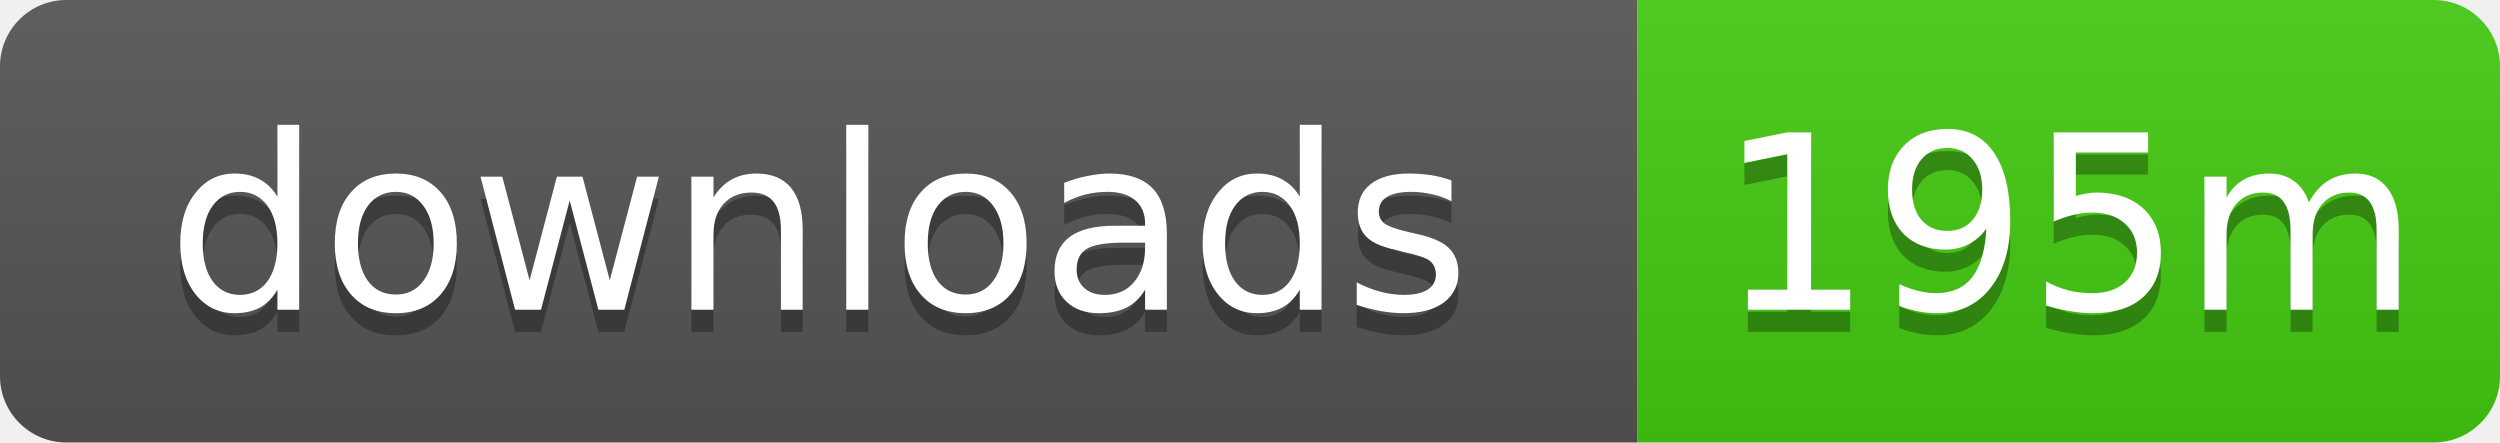
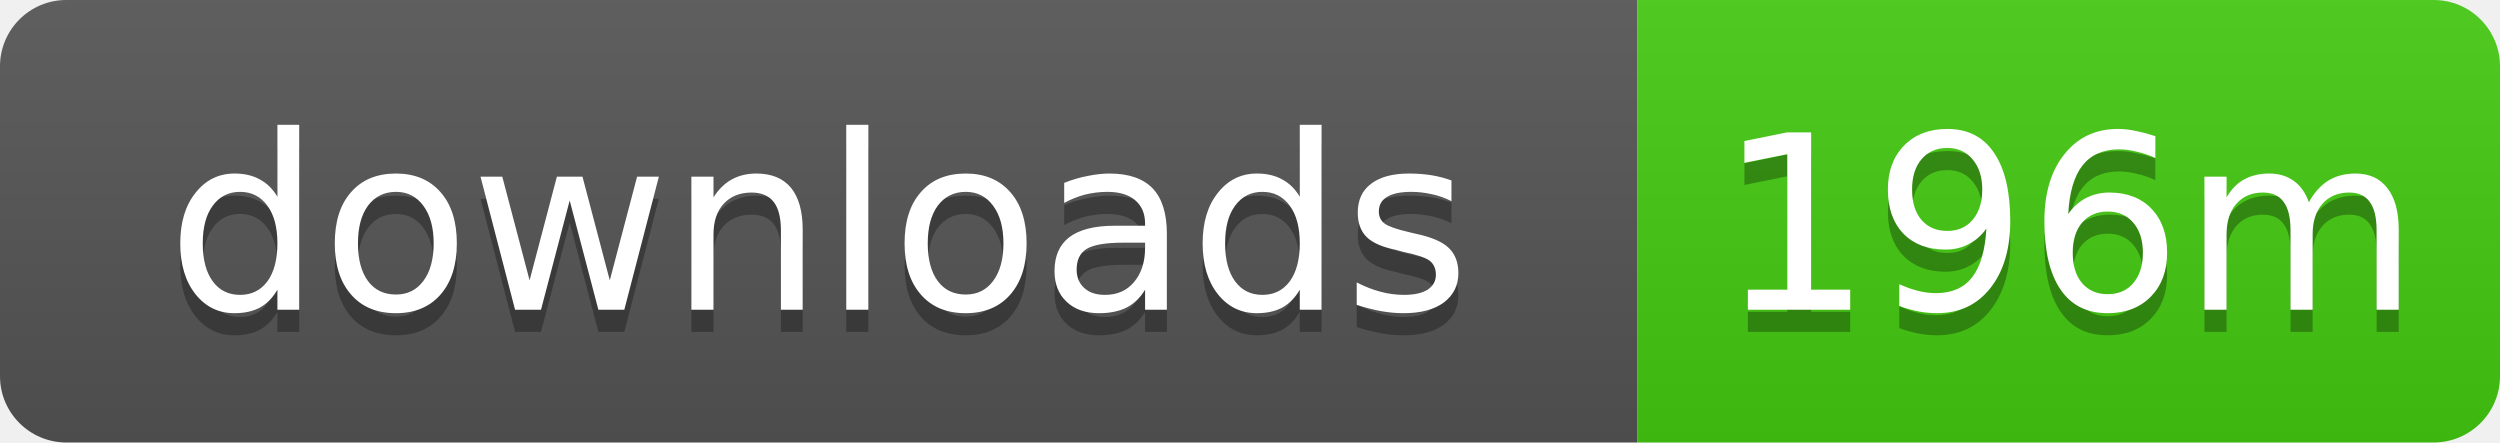
- <svg xmlns="http://www.w3.org/2000/svg" width="113" height="20" role="img" aria-label="downloads: 195m">
+ <svg xmlns="http://www.w3.org/2000/svg" width="113" height="20" role="img" aria-label="downloads: 196m">
  <linearGradient id="s" x2="0" y2="100%">
    <stop offset="0" stop-color="#bbb" stop-opacity=".1" />
    <stop offset="1" stop-opacity=".1" />
  </linearGradient>
  <clipPath id="r">
    <rect width="113" height="20" rx="3" />
  </clipPath>
  <g clip-path="url(#r)">
    <rect width="74" height="20" fill="#555" />
    <rect x="74" width="39" height="20" fill="#4c1" />
    <rect width="113" height="20" fill="url(#s)" />
  </g>
  <g fill="#fff" text-anchor="middle" font-family="Verdana,Geneva,DejaVu Sans,sans-serif" text-rendering="geometricPrecision" font-size="11">
    <text x="37" y="15" fill="#010101" fill-opacity=".3">downloads</text>
    <text x="37" y="14">downloads</text>
-     <text x="93.5" y="15" fill="#010101" fill-opacity=".3">195m</text>
-     <text x="93.5" y="14">195m</text>
+     <text x="93.5" y="15" fill="#010101" fill-opacity=".3">196m</text>
+     <text x="93.5" y="14">196m</text>
  </g>
</svg>
